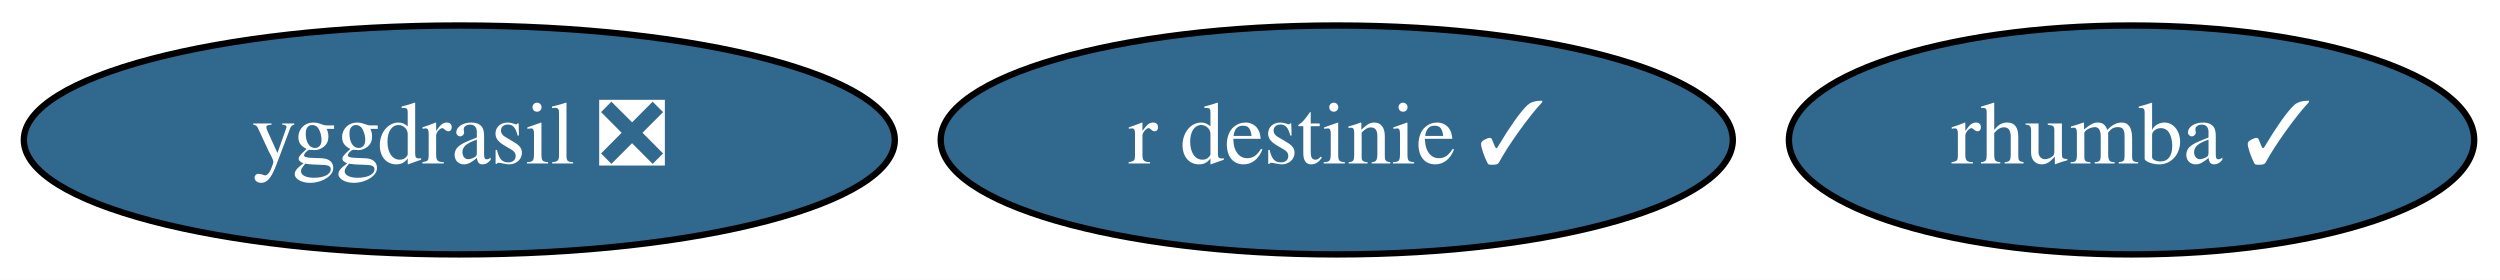
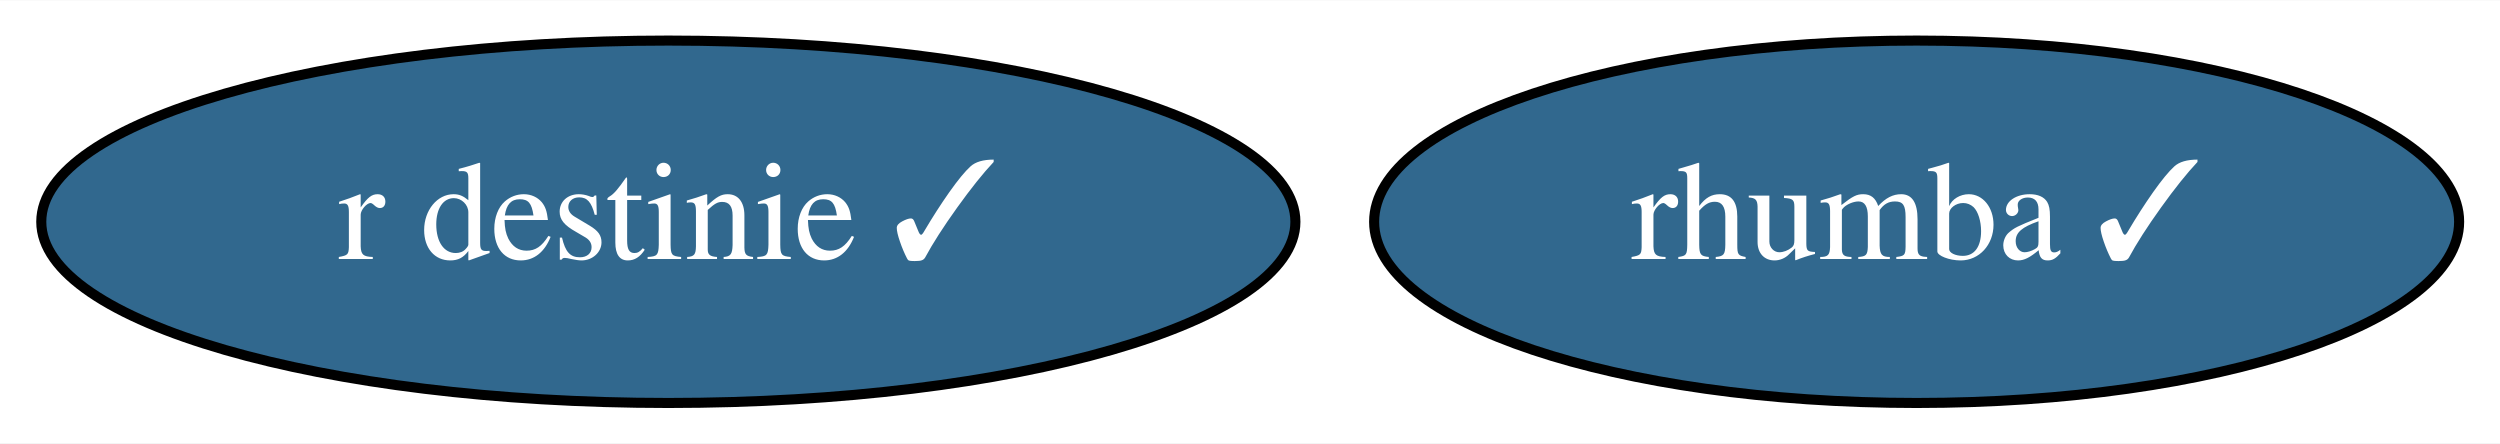
- <svg xmlns="http://www.w3.org/2000/svg" xmlns:xlink="http://www.w3.org/1999/xlink" width="393pt" height="44pt" viewBox="0.00 0.00 393.19 44.00">
+ <svg xmlns="http://www.w3.org/2000/svg" xmlns:xlink="http://www.w3.org/1999/xlink" width="248pt" height="44pt" viewBox="0.00 0.00 248.34 44.00">
  <g id="graph0" class="graph" transform="scale(1 1) rotate(0) translate(4 40)">
-     <polygon fill="white" stroke="none" points="-4,4 -4,-40 389.19,-40 389.19,4 -4,4" />
+     <polygon fill="white" stroke="none" points="-4,4 -4,-40 244.34,-40 244.34,4 -4,4" />
    <g id="node1" class="node">
      <g id="a_node1">
-         <a xlink:href="https://github.com/conda-forge/yggdrasil-feedstock/pull/36" xlink:title="yggdrasil ❎">
-           <ellipse fill="#31688e" stroke="black" cx="68.24" cy="-18" rx="68.49" ry="18" />
-           <text text-anchor="middle" x="68.24" y="-14.3" font-family="Times,serif" font-size="14.00" fill="white">yggdrasil ❎</text>
+         <a xlink:href="https://github.com/conda-forge/r-destinie-feedstock/pull/6" xlink:title="r destinie ✓">
+           <ellipse fill="#31688e" stroke="black" cx="62.39" cy="-18" rx="62.29" ry="18" />
+           <text text-anchor="middle" x="62.39" y="-14.3" font-family="Times,serif" font-size="14.00" fill="white">r destinie ✓</text>
        </a>
      </g>
    </g>
    <g id="node2" class="node">
      <g id="a_node2">
-         <a xlink:href="https://github.com/conda-forge/r-destinie-feedstock/pull/6" xlink:title="r destinie ✓">
-           <ellipse fill="#31688e" stroke="black" cx="206.24" cy="-18" rx="62.29" ry="18" />
-           <text text-anchor="middle" x="206.24" y="-14.3" font-family="Times,serif" font-size="14.00" fill="white">r destinie ✓</text>
-         </a>
-       </g>
-     </g>
-     <g id="node3" class="node">
-       <g id="a_node3">
        <a xlink:href="https://github.com/conda-forge/rhumba-feedstock/pull/14" xlink:title="rhumba ✓">
-           <ellipse fill="#31688e" stroke="black" cx="331.24" cy="-18" rx="53.89" ry="18" />
-           <text text-anchor="middle" x="331.24" y="-14.3" font-family="Times,serif" font-size="14.00" fill="white">rhumba ✓</text>
+           <ellipse fill="#31688e" stroke="black" cx="186.39" cy="-18" rx="53.89" ry="18" />
+           <text text-anchor="middle" x="186.39" y="-14.3" font-family="Times,serif" font-size="14.00" fill="white">rhumba ✓</text>
        </a>
      </g>
    </g>
  </g>
</svg>
